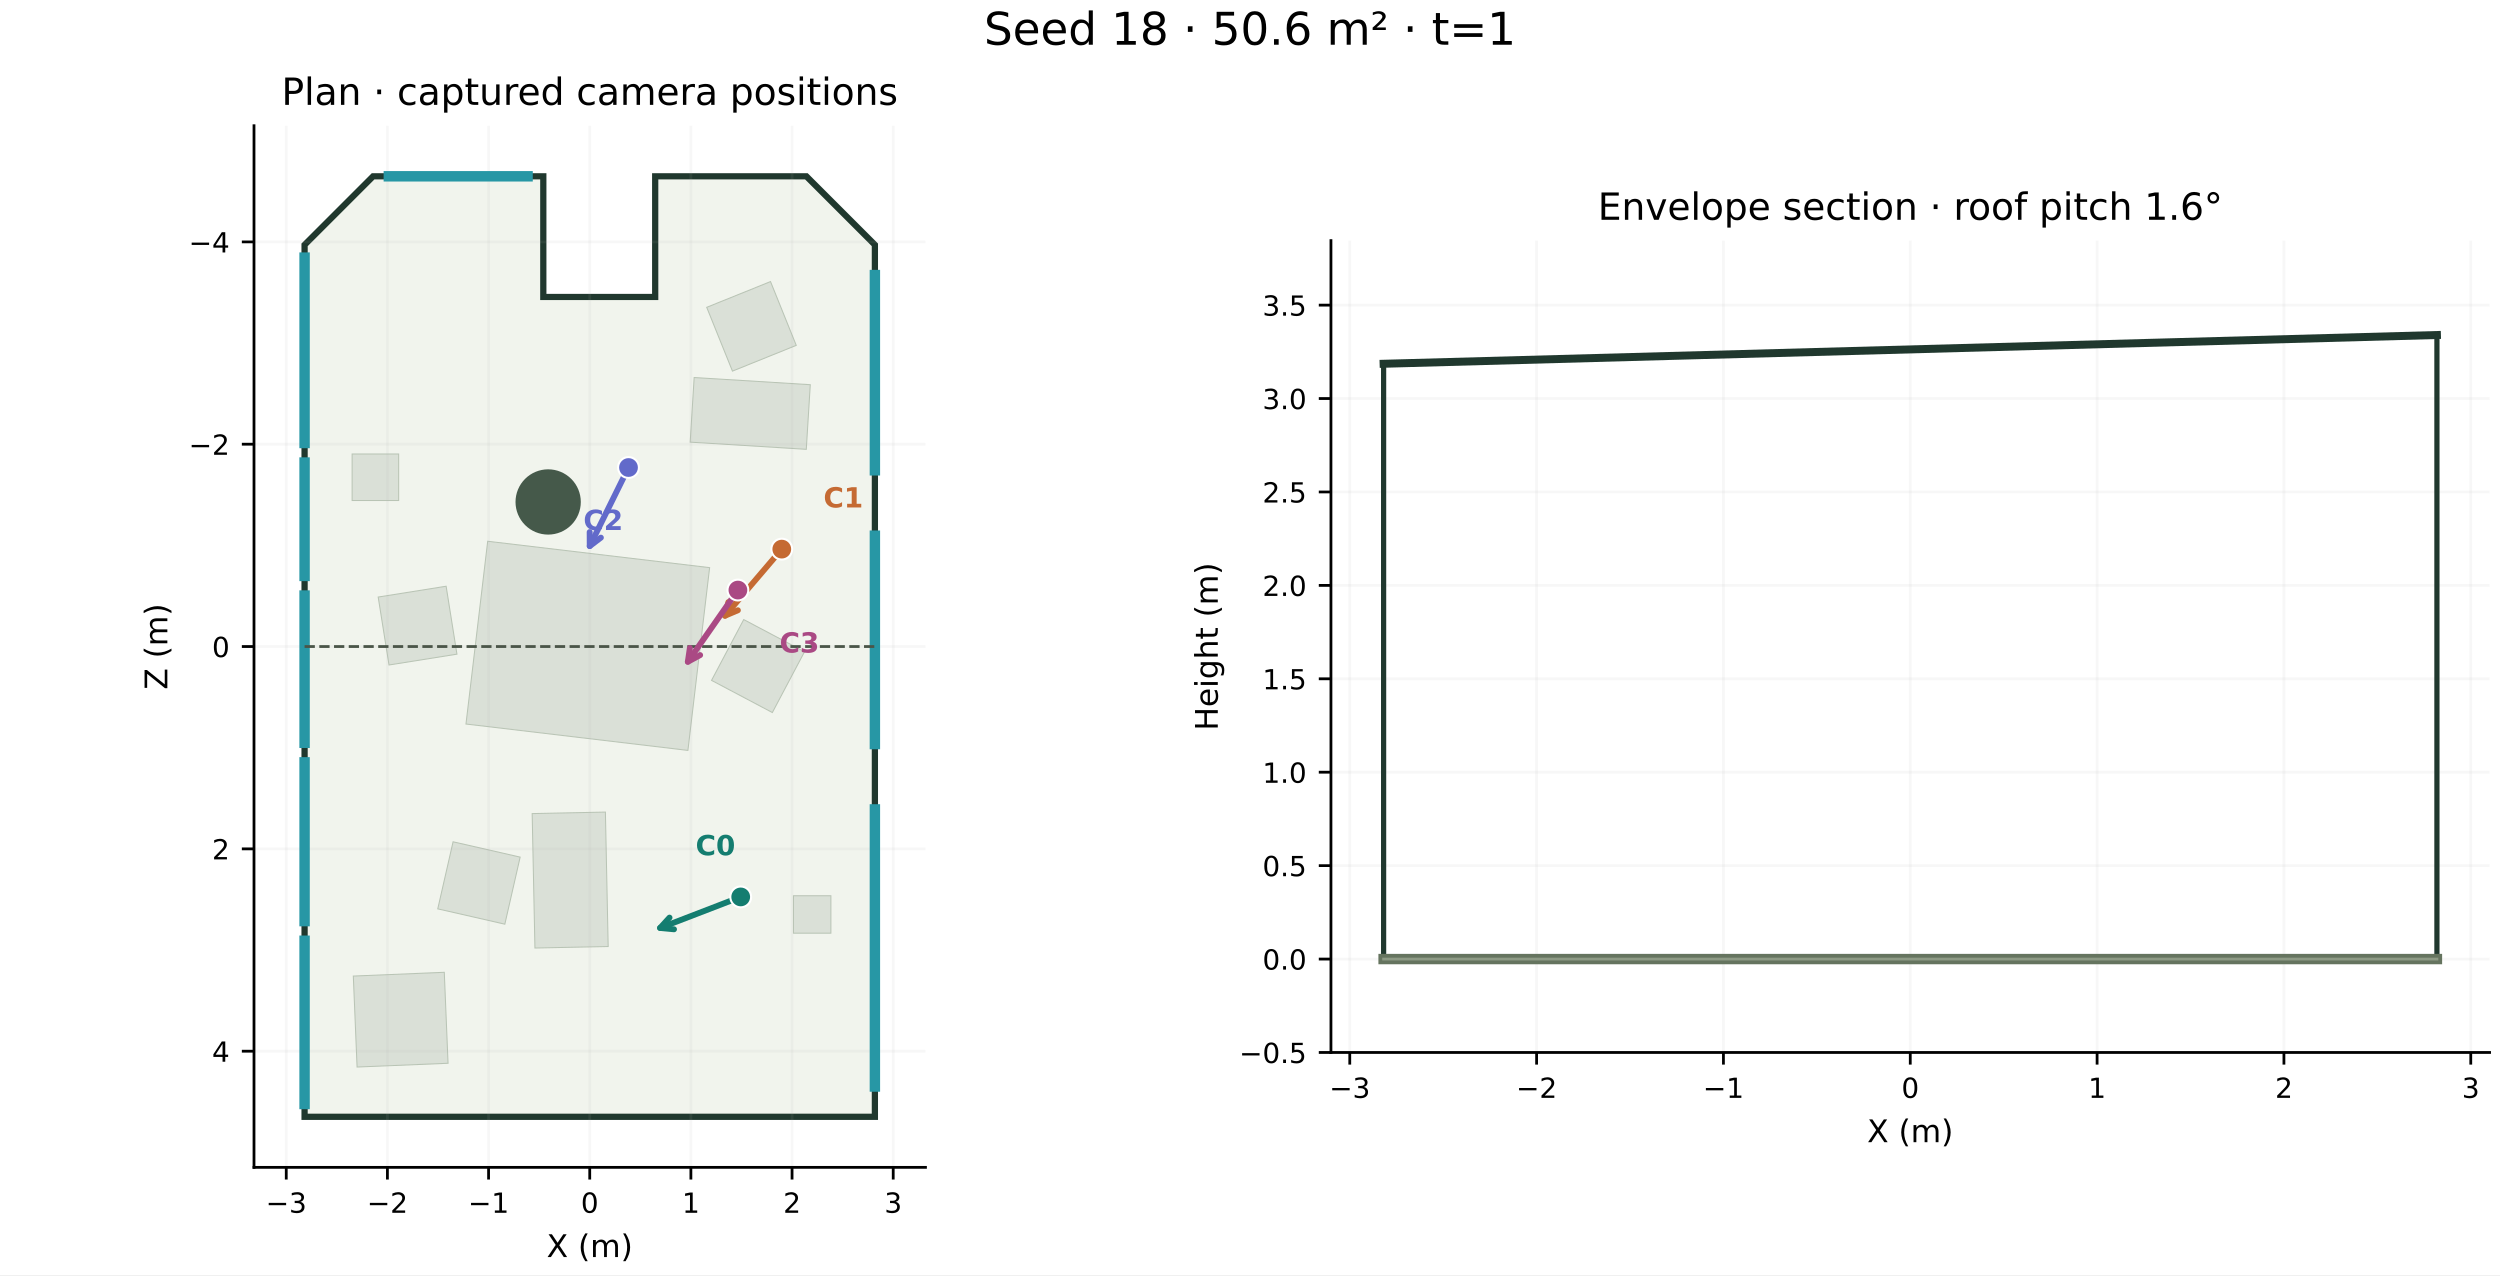
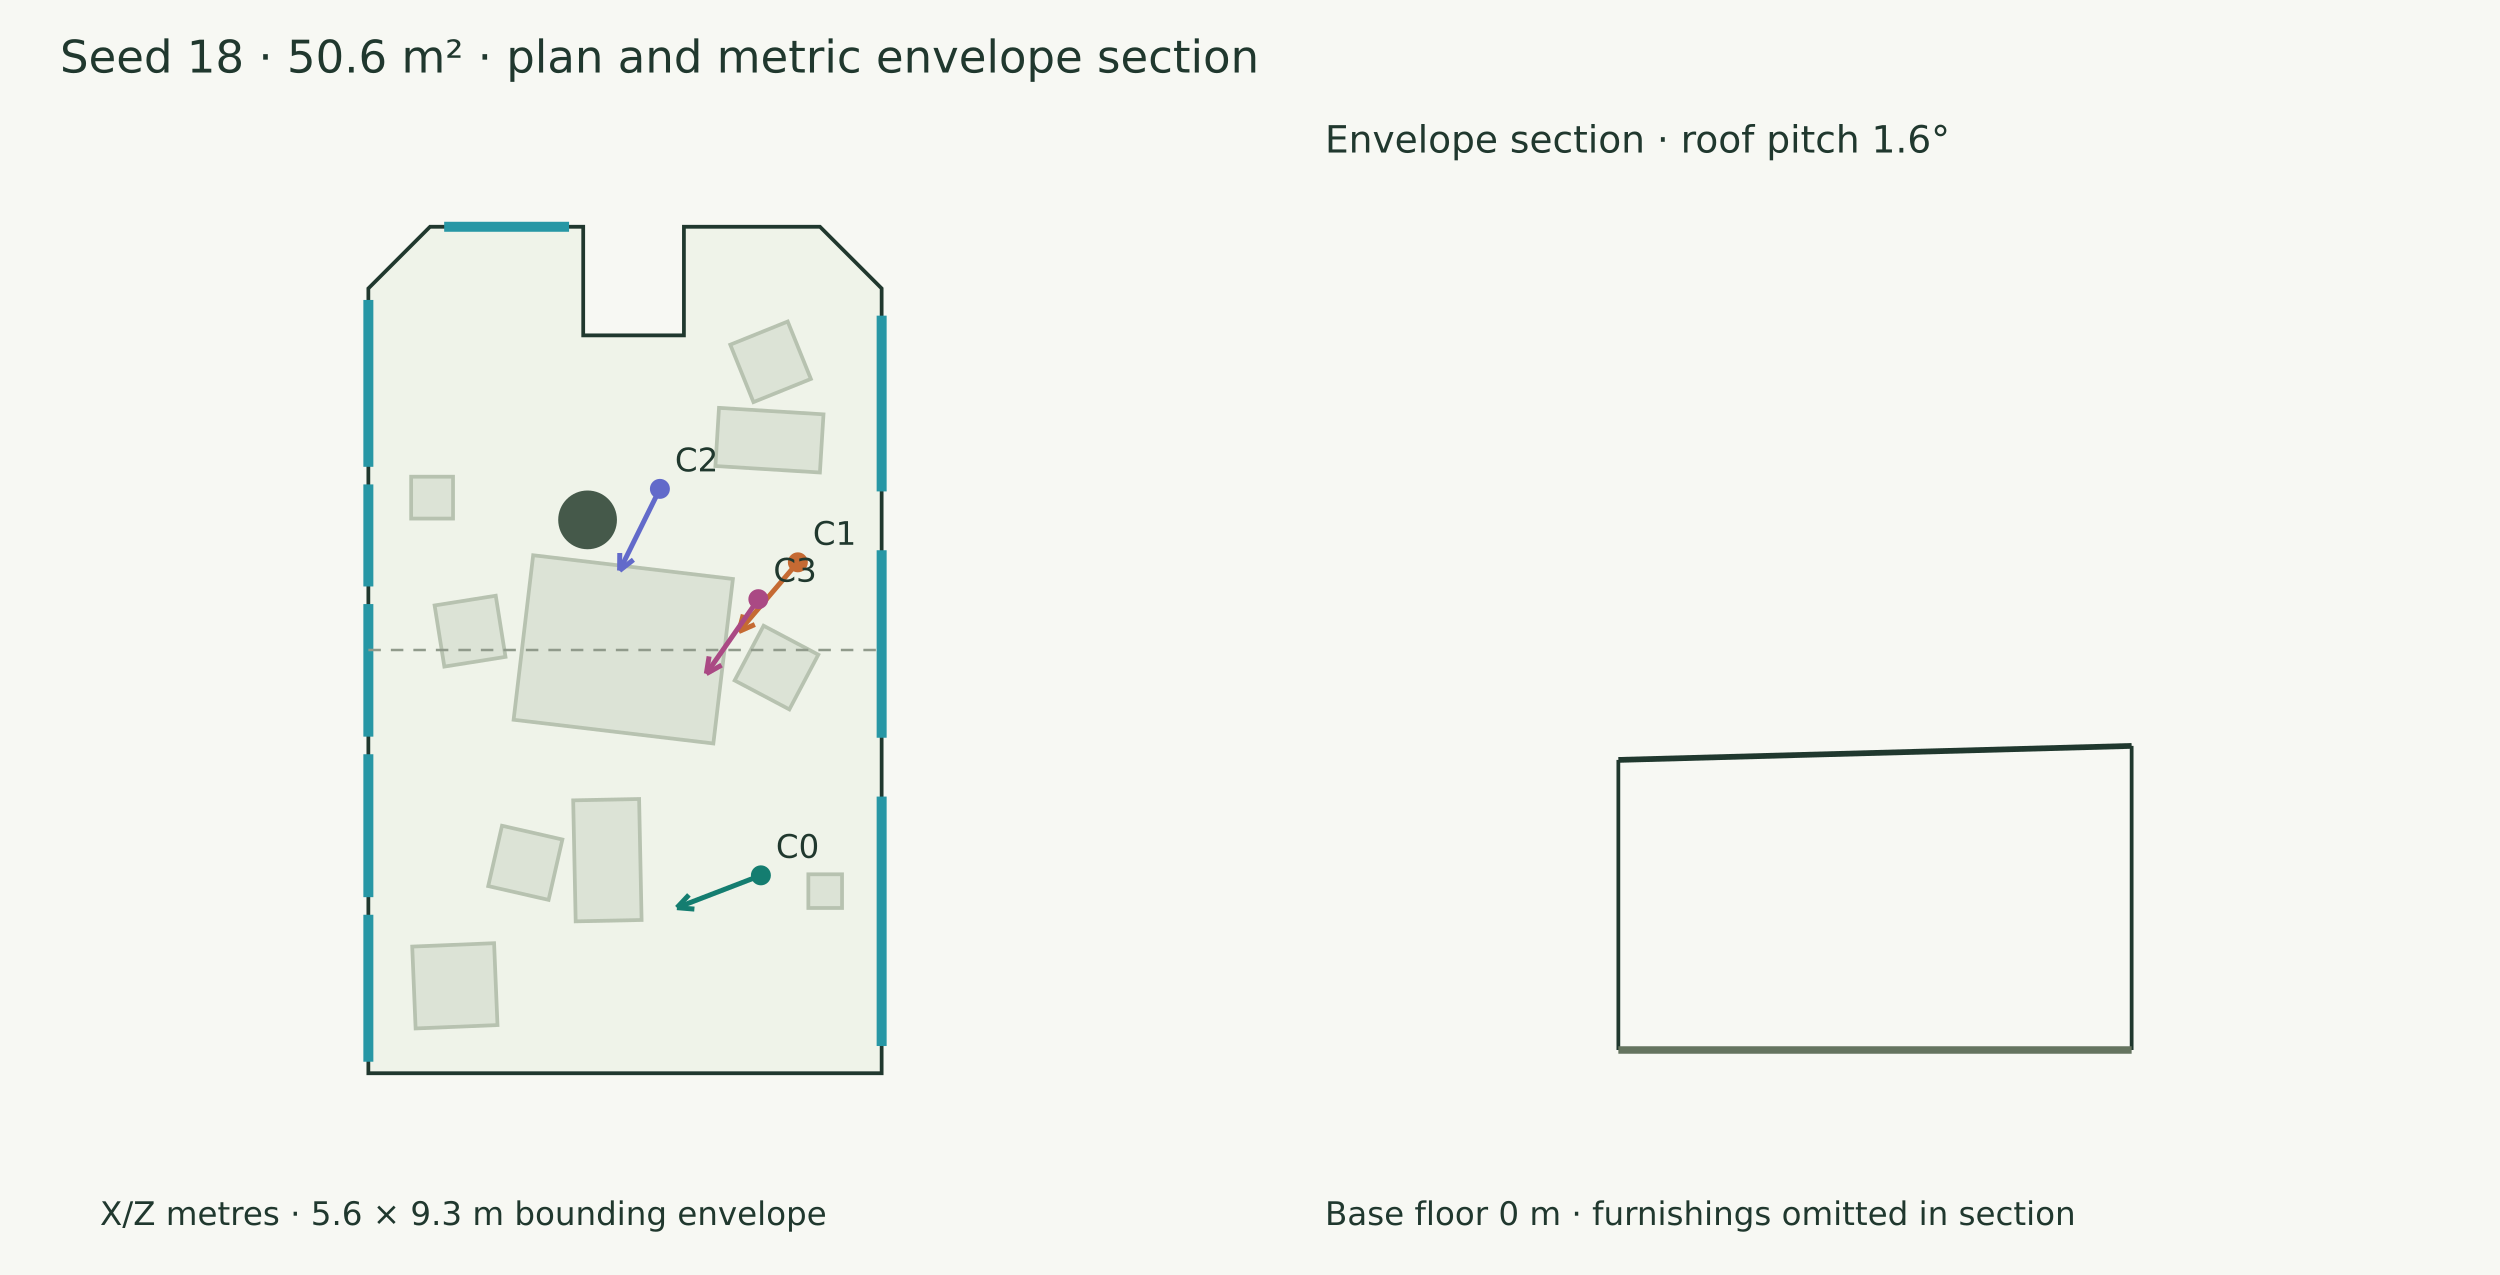
- <svg xmlns="http://www.w3.org/2000/svg" xmlns:xlink="http://www.w3.org/1999/xlink" width="720pt" height="367.2pt" viewBox="0 0 720 367.2" version="1.1">
-   <defs>
-     <style type="text/css">*{stroke-linejoin: round; stroke-linecap: butt}</style>
-   </defs>
-   <g id="figure_1">
-     <g id="patch_1">
-       <path d="M 0 367.2 L 720 367.2 L 720 0 L 0 0 z " style="fill: #ffffff" />
-     </g>
-     <g id="axes_1">
-       <g id="patch_2">
-         <path d="M 73.152 336.2 L 266.535 336.2 L 266.535 36.208 L 73.152 36.208 z " style="fill: #ffffff" />
-       </g>
-       <g id="patch_3">
-         <path d="M 107.454 50.775 L 156.472 50.775 L 156.472 85.526 L 188.695 85.526 L 188.695 50.775 L 232.233 50.775 L 251.968 70.51 L 251.968 321.633 L 87.719 321.633 L 87.719 70.51 z " clip-path="url(#pc48f8fae29)" style="fill: #f1f4ed; stroke: #20382e; stroke-width: 1.8; stroke-linejoin: miter" />
-       </g>
-       <g id="patch_4">
-         <path d="M 204.371 163.48 L 198.116 216.117 L 134.201 208.521 L 140.456 155.884 z " clip-path="url(#pc48f8fae29)" style="fill: #dae0d7; stroke: #b9c4b5; stroke-width: 0.3; stroke-linejoin: miter" />
-       </g>
-       <g id="patch_5">
-         <path d="M 204.924 195.949 L 214.191 178.438 L 231.701 187.705 L 222.434 205.215 z " clip-path="url(#pc48f8fae29)" style="fill: #dae0d7; stroke: #b9c4b5; stroke-width: 0.3; stroke-linejoin: miter" />
-       </g>
-       <g id="patch_6">
-         <path d="M 128.483 168.833 L 131.6 188.398 L 112.036 191.515 L 108.918 171.951 z " clip-path="url(#pc48f8fae29)" style="fill: #dae0d7; stroke: #b9c4b5; stroke-width: 0.3; stroke-linejoin: miter" />
-       </g>
-       <g id="patch_7">
-         <path d="M 174.356 233.881 L 175.153 272.598 L 154.061 273.032 L 153.264 234.315 z " clip-path="url(#pc48f8fae29)" style="fill: #dae0d7; stroke: #b9c4b5; stroke-width: 0.3; stroke-linejoin: miter" />
-       </g>
-       <g id="patch_8">
-         <path d="M 149.802 246.851 L 145.39 266.165 L 126.077 261.753 L 130.488 242.439 z " clip-path="url(#pc48f8fae29)" style="fill: #dae0d7; stroke: #b9c4b5; stroke-width: 0.3; stroke-linejoin: miter" />
-       </g>
-       <g id="patch_9">
-         <path d="M 232.209 129.406 L 198.769 127.337 L 199.92 108.727 L 233.361 110.796 z " clip-path="url(#pc48f8fae29)" style="fill: #dae0d7; stroke: #b9c4b5; stroke-width: 0.3; stroke-linejoin: miter" />
-       </g>
-       <g id="patch_10">
-         <path d="M 229.319 99.465 L 210.947 106.878 L 203.534 88.506 L 221.906 81.093 z " clip-path="url(#pc48f8fae29)" style="fill: #dae0d7; stroke: #b9c4b5; stroke-width: 0.3; stroke-linejoin: miter" />
-       </g>
-       <g id="patch_11">
-         <path d="M 102.84 307.306 L 101.755 281.108 L 127.953 280.022 L 129.038 306.22 z " clip-path="url(#pc48f8fae29)" style="fill: #dae0d7; stroke: #b9c4b5; stroke-width: 0.3; stroke-linejoin: miter" />
-       </g>
-       <g id="patch_12">
-         <path d="M 228.515 257.975 L 239.294 257.975 L 239.294 268.754 L 228.515 268.754 z " clip-path="url(#pc48f8fae29)" style="fill: #dae0d7; stroke: #b9c4b5; stroke-width: 0.3; stroke-linejoin: miter" />
-       </g>
-       <g id="patch_13">
-         <path d="M 101.412 130.749 L 114.814 130.749 L 114.814 144.15 L 101.412 144.15 z " clip-path="url(#pc48f8fae29)" style="fill: #dae0d7; stroke: #b9c4b5; stroke-width: 0.3; stroke-linejoin: miter" />
-       </g>
-       <g id="patch_14">
-         <path d="M 157.868 135.164 C 160.362 135.164 162.753 136.154 164.516 137.917 C 166.279 139.68 167.269 142.071 167.269 144.565 C 167.269 147.058 166.279 149.449 164.516 151.212 C 162.753 152.975 160.362 153.965 157.868 153.965 C 155.375 153.965 152.984 152.975 151.221 151.212 C 149.458 149.449 148.468 147.058 148.468 144.565 C 148.468 142.071 149.458 139.68 151.221 137.917 C 152.984 136.154 155.375 135.164 157.868 135.164 z " clip-path="url(#pc48f8fae29)" style="fill: #45594a" />
-       </g>
-       <g id="matplotlib.axis_1">
-         <g id="xtick_1">
-           <g id="line2d_1">
-             <path d="M 82.441 336.2 L 82.441 36.208 " clip-path="url(#pc48f8fae29)" style="fill: none; stroke: #b0b0b0; stroke-opacity: 0.1; stroke-width: 0.8; stroke-linecap: square" />
-           </g>
-           <g id="line2d_2">
-             <defs>
-               <path id="m6c8cc2be30" d="M 0 0 L 0 3.5 " style="stroke: #000000; stroke-width: 0.8" />
-             </defs>
-             <g>
-               <use xlink:href="#m6c8cc2be30" x="82.441" y="336.2" style="stroke: #000000; stroke-width: 0.8" />
-             </g>
-           </g>
-           <g id="text_1">
-             <text style="font-size: 8px; font-family: 'DejaVu Sans', 'Bitstream Vera Sans', 'Computer Modern Sans Serif', 'Lucida Grande', 'Verdana', 'Geneva', 'Lucid', 'Arial', 'Helvetica', 'Avant Garde', sans-serif; text-anchor: middle" x="82.441" y="349.278" transform="rotate(-0 82.44111 349.2779)">−3</text>
-           </g>
-         </g>
-         <g id="xtick_2">
-           <g id="line2d_3">
-             <path d="M 111.575 336.2 L 111.575 36.208 " clip-path="url(#pc48f8fae29)" style="fill: none; stroke: #b0b0b0; stroke-opacity: 0.1; stroke-width: 0.8; stroke-linecap: square" />
-           </g>
-           <g id="line2d_4">
-             <g>
-               <use xlink:href="#m6c8cc2be30" x="111.575" y="336.2" style="stroke: #000000; stroke-width: 0.8" />
-             </g>
-           </g>
-           <g id="text_2">
-             <text style="font-size: 8px; font-family: 'DejaVu Sans', 'Bitstream Vera Sans', 'Computer Modern Sans Serif', 'Lucida Grande', 'Verdana', 'Geneva', 'Lucid', 'Arial', 'Helvetica', 'Avant Garde', sans-serif; text-anchor: middle" x="111.575" y="349.278" transform="rotate(-0 111.5752 349.2779)">−2</text>
-           </g>
-         </g>
-         <g id="xtick_3">
-           <g id="line2d_5">
-             <path d="M 140.709 336.2 L 140.709 36.208 " clip-path="url(#pc48f8fae29)" style="fill: none; stroke: #b0b0b0; stroke-opacity: 0.1; stroke-width: 0.8; stroke-linecap: square" />
-           </g>
-           <g id="line2d_6">
-             <g>
-               <use xlink:href="#m6c8cc2be30" x="140.709" y="336.2" style="stroke: #000000; stroke-width: 0.8" />
-             </g>
-           </g>
-           <g id="text_3">
-             <text style="font-size: 8px; font-family: 'DejaVu Sans', 'Bitstream Vera Sans', 'Computer Modern Sans Serif', 'Lucida Grande', 'Verdana', 'Geneva', 'Lucid', 'Arial', 'Helvetica', 'Avant Garde', sans-serif; text-anchor: middle" x="140.709" y="349.278" transform="rotate(-0 140.7093 349.2779)">−1</text>
-           </g>
-         </g>
-         <g id="xtick_4">
-           <g id="line2d_7">
-             <path d="M 169.843 336.2 L 169.843 36.208 " clip-path="url(#pc48f8fae29)" style="fill: none; stroke: #b0b0b0; stroke-opacity: 0.1; stroke-width: 0.8; stroke-linecap: square" />
-           </g>
-           <g id="line2d_8">
-             <g>
-               <use xlink:href="#m6c8cc2be30" x="169.843" y="336.2" style="stroke: #000000; stroke-width: 0.8" />
-             </g>
-           </g>
-           <g id="text_4">
-             <text style="font-size: 8px; font-family: 'DejaVu Sans', 'Bitstream Vera Sans', 'Computer Modern Sans Serif', 'Lucida Grande', 'Verdana', 'Geneva', 'Lucid', 'Arial', 'Helvetica', 'Avant Garde', sans-serif; text-anchor: middle" x="169.843" y="349.278" transform="rotate(-0 169.8434 349.2779)">0</text>
-           </g>
-         </g>
-         <g id="xtick_5">
-           <g id="line2d_9">
-             <path d="M 198.977 336.2 L 198.977 36.208 " clip-path="url(#pc48f8fae29)" style="fill: none; stroke: #b0b0b0; stroke-opacity: 0.1; stroke-width: 0.8; stroke-linecap: square" />
-           </g>
-           <g id="line2d_10">
-             <g>
-               <use xlink:href="#m6c8cc2be30" x="198.977" y="336.2" style="stroke: #000000; stroke-width: 0.8" />
-             </g>
-           </g>
-           <g id="text_5">
-             <text style="font-size: 8px; font-family: 'DejaVu Sans', 'Bitstream Vera Sans', 'Computer Modern Sans Serif', 'Lucida Grande', 'Verdana', 'Geneva', 'Lucid', 'Arial', 'Helvetica', 'Avant Garde', sans-serif; text-anchor: middle" x="198.977" y="349.278" transform="rotate(-0 198.9775 349.2779)">1</text>
-           </g>
-         </g>
-         <g id="xtick_6">
-           <g id="line2d_11">
-             <path d="M 228.112 336.2 L 228.112 36.208 " clip-path="url(#pc48f8fae29)" style="fill: none; stroke: #b0b0b0; stroke-opacity: 0.1; stroke-width: 0.8; stroke-linecap: square" />
-           </g>
-           <g id="line2d_12">
-             <g>
-               <use xlink:href="#m6c8cc2be30" x="228.112" y="336.2" style="stroke: #000000; stroke-width: 0.8" />
-             </g>
-           </g>
-           <g id="text_6">
-             <text style="font-size: 8px; font-family: 'DejaVu Sans', 'Bitstream Vera Sans', 'Computer Modern Sans Serif', 'Lucida Grande', 'Verdana', 'Geneva', 'Lucid', 'Arial', 'Helvetica', 'Avant Garde', sans-serif; text-anchor: middle" x="228.112" y="349.278" transform="rotate(-0 228.1116 349.2779)">2</text>
-           </g>
-         </g>
-         <g id="xtick_7">
-           <g id="line2d_13">
-             <path d="M 257.246 336.2 L 257.246 36.208 " clip-path="url(#pc48f8fae29)" style="fill: none; stroke: #b0b0b0; stroke-opacity: 0.1; stroke-width: 0.8; stroke-linecap: square" />
-           </g>
-           <g id="line2d_14">
-             <g>
-               <use xlink:href="#m6c8cc2be30" x="257.246" y="336.2" style="stroke: #000000; stroke-width: 0.8" />
-             </g>
-           </g>
-           <g id="text_7">
-             <text style="font-size: 8px; font-family: 'DejaVu Sans', 'Bitstream Vera Sans', 'Computer Modern Sans Serif', 'Lucida Grande', 'Verdana', 'Geneva', 'Lucid', 'Arial', 'Helvetica', 'Avant Garde', sans-serif; text-anchor: middle" x="257.246" y="349.278" transform="rotate(-0 257.2456 349.2779)">3</text>
-           </g>
-         </g>
-         <g id="text_8">
-           <text style="font-size: 9px; font-family: 'DejaVu Sans', 'Bitstream Vera Sans', 'Computer Modern Sans Serif', 'Lucida Grande', 'Verdana', 'Geneva', 'Lucid', 'Arial', 'Helvetica', 'Avant Garde', sans-serif; text-anchor: middle" x="169.843" y="362.038" transform="rotate(-0 169.8434 362.0377)">X (m)</text>
-         </g>
-       </g>
-       <g id="matplotlib.axis_2">
-         <g id="ytick_1">
-           <g id="line2d_15">
-             <path d="M 73.152 69.668 L 266.535 69.668 " clip-path="url(#pc48f8fae29)" style="fill: none; stroke: #b0b0b0; stroke-opacity: 0.1; stroke-width: 0.8; stroke-linecap: square" />
-           </g>
-           <g id="line2d_16">
-             <defs>
-               <path id="m515711cf53" d="M 0 0 L -3.5 0 " style="stroke: #000000; stroke-width: 0.8" />
-             </defs>
-             <g>
-               <use xlink:href="#m515711cf53" x="73.152" y="69.668" style="stroke: #000000; stroke-width: 0.8" />
-             </g>
-           </g>
-           <g id="text_9">
-             <text style="font-size: 8px; font-family: 'DejaVu Sans', 'Bitstream Vera Sans', 'Computer Modern Sans Serif', 'Lucida Grande', 'Verdana', 'Geneva', 'Lucid', 'Arial', 'Helvetica', 'Avant Garde', sans-serif; text-anchor: end" x="66.152" y="72.707" transform="rotate(-0 66.15212 72.70661)">−4</text>
-           </g>
-         </g>
-         <g id="ytick_2">
-           <g id="line2d_17">
-             <path d="M 73.152 127.936 L 266.535 127.936 " clip-path="url(#pc48f8fae29)" style="fill: none; stroke: #b0b0b0; stroke-opacity: 0.1; stroke-width: 0.8; stroke-linecap: square" />
-           </g>
-           <g id="line2d_18">
-             <g>
-               <use xlink:href="#m515711cf53" x="73.152" y="127.936" style="stroke: #000000; stroke-width: 0.8" />
-             </g>
-           </g>
-           <g id="text_10">
-             <text style="font-size: 8px; font-family: 'DejaVu Sans', 'Bitstream Vera Sans', 'Computer Modern Sans Serif', 'Lucida Grande', 'Verdana', 'Geneva', 'Lucid', 'Arial', 'Helvetica', 'Avant Garde', sans-serif; text-anchor: end" x="66.152" y="130.975" transform="rotate(-0 66.15212 130.9748)">−2</text>
-           </g>
-         </g>
-         <g id="ytick_3">
-           <g id="line2d_19">
-             <path d="M 73.152 186.204 L 266.535 186.204 " clip-path="url(#pc48f8fae29)" style="fill: none; stroke: #b0b0b0; stroke-opacity: 0.1; stroke-width: 0.8; stroke-linecap: square" />
-           </g>
-           <g id="line2d_20">
-             <g>
-               <use xlink:href="#m515711cf53" x="73.152" y="186.204" style="stroke: #000000; stroke-width: 0.8" />
-             </g>
-           </g>
-           <g id="text_11">
-             <text style="font-size: 8px; font-family: 'DejaVu Sans', 'Bitstream Vera Sans', 'Computer Modern Sans Serif', 'Lucida Grande', 'Verdana', 'Geneva', 'Lucid', 'Arial', 'Helvetica', 'Avant Garde', sans-serif; text-anchor: end" x="66.152" y="189.243" transform="rotate(-0 66.15212 189.243)">0</text>
-           </g>
-         </g>
-         <g id="ytick_4">
-           <g id="line2d_21">
-             <path d="M 73.152 244.472 L 266.535 244.472 " clip-path="url(#pc48f8fae29)" style="fill: none; stroke: #b0b0b0; stroke-opacity: 0.1; stroke-width: 0.8; stroke-linecap: square" />
-           </g>
-           <g id="line2d_22">
-             <g>
-               <use xlink:href="#m515711cf53" x="73.152" y="244.472" style="stroke: #000000; stroke-width: 0.8" />
-             </g>
-           </g>
-           <g id="text_12">
-             <text style="font-size: 8px; font-family: 'DejaVu Sans', 'Bitstream Vera Sans', 'Computer Modern Sans Serif', 'Lucida Grande', 'Verdana', 'Geneva', 'Lucid', 'Arial', 'Helvetica', 'Avant Garde', sans-serif; text-anchor: end" x="66.152" y="247.511" transform="rotate(-0 66.15212 247.5111)">2</text>
-           </g>
-         </g>
-         <g id="ytick_5">
-           <g id="line2d_23">
-             <path d="M 73.152 302.74 L 266.535 302.74 " clip-path="url(#pc48f8fae29)" style="fill: none; stroke: #b0b0b0; stroke-opacity: 0.1; stroke-width: 0.8; stroke-linecap: square" />
-           </g>
-           <g id="line2d_24">
-             <g>
-               <use xlink:href="#m515711cf53" x="73.152" y="302.74" style="stroke: #000000; stroke-width: 0.8" />
-             </g>
-           </g>
-           <g id="text_13">
-             <text style="font-size: 8px; font-family: 'DejaVu Sans', 'Bitstream Vera Sans', 'Computer Modern Sans Serif', 'Lucida Grande', 'Verdana', 'Geneva', 'Lucid', 'Arial', 'Helvetica', 'Avant Garde', sans-serif; text-anchor: end" x="66.152" y="305.779" transform="rotate(-0 66.15212 305.7793)">4</text>
-           </g>
-         </g>
-         <g id="text_14">
-           <text style="font-size: 9px; font-family: 'DejaVu Sans', 'Bitstream Vera Sans', 'Computer Modern Sans Serif', 'Lucida Grande', 'Verdana', 'Geneva', 'Lucid', 'Arial', 'Helvetica', 'Avant Garde', sans-serif; text-anchor: middle" x="48.196" y="186.204" transform="rotate(-90 48.19626 186.2039)">Z (m)</text>
-         </g>
-       </g>
-       <g id="line2d_25">
-         <path d="M 111.983 50.775 L 151.943 50.775 " clip-path="url(#pc48f8fae29)" style="fill: none; stroke: #2797a5; stroke-width: 3; stroke-linecap: square" />
-       </g>
-       <g id="line2d_26">
-         <path d="M 251.968 79.216 L 251.968 135.457 " clip-path="url(#pc48f8fae29)" style="fill: none; stroke: #2797a5; stroke-width: 3; stroke-linecap: square" />
-       </g>
-       <g id="line2d_27">
-         <path d="M 251.968 154.281 L 251.968 214.282 " clip-path="url(#pc48f8fae29)" style="fill: none; stroke: #2797a5; stroke-width: 3; stroke-linecap: square" />
-       </g>
-       <g id="line2d_28">
-         <path d="M 251.968 233.106 L 251.968 312.927 " clip-path="url(#pc48f8fae29)" style="fill: none; stroke: #2797a5; stroke-width: 3; stroke-linecap: square" />
-       </g>
-       <g id="line2d_29">
-         <path d="M 87.719 317.951 L 87.719 270.925 " clip-path="url(#pc48f8fae29)" style="fill: none; stroke: #2797a5; stroke-width: 3; stroke-linecap: square" />
-       </g>
-       <g id="line2d_30">
-         <path d="M 87.719 265.293 L 87.719 219.562 " clip-path="url(#pc48f8fae29)" style="fill: none; stroke: #2797a5; stroke-width: 3; stroke-linecap: square" />
-       </g>
-       <g id="line2d_31">
-         <path d="M 87.719 213.93 L 87.719 171.507 " clip-path="url(#pc48f8fae29)" style="fill: none; stroke: #2797a5; stroke-width: 3; stroke-linecap: square" />
-       </g>
-       <g id="line2d_32">
-         <path d="M 87.719 165.875 L 87.719 133.218 " clip-path="url(#pc48f8fae29)" style="fill: none; stroke: #2797a5; stroke-width: 3; stroke-linecap: square" />
-       </g>
-       <g id="line2d_33">
-         <path d="M 87.719 127.586 L 87.719 74.191 " clip-path="url(#pc48f8fae29)" style="fill: none; stroke: #2797a5; stroke-width: 3; stroke-linecap: square" />
-       </g>
-       <g id="line2d_34">
-         <path d="M 87.719 186.204 L 251.968 186.204 " clip-path="url(#pc48f8fae29)" style="fill: none; stroke-dasharray: 2.96,1.28; stroke-dashoffset: 0; stroke: #4a5548; stroke-width: 0.8" />
-       </g>
-       <g id="patch_15">
-         <path d="M 73.152 336.2 L 73.152 36.208 " style="fill: none; stroke: #000000; stroke-width: 0.8; stroke-linejoin: miter; stroke-linecap: square" />
-       </g>
-       <g id="patch_16">
-         <path d="M 73.152 336.2 L 266.535 336.2 " style="fill: none; stroke: #000000; stroke-width: 0.8; stroke-linejoin: miter; stroke-linecap: square" />
-       </g>
-       <g id="patch_17">
-         <path d="M 211.46 259.03 Q 199.895 263.481 190.104 267.249 " style="fill: none; stroke: #147d70; stroke-width: 1.7; stroke-linecap: round" />
-         <path d="M 194.111 267.636 L 190.104 267.249 L 192.817 264.276 " style="fill: none; stroke: #147d70; stroke-width: 1.7; stroke-linecap: round" />
-       </g>
-       <g id="patch_18">
-         <path d="M 223.857 159.67 Q 215.712 169.222 208.8 177.328 " style="fill: none; stroke: #c56a33; stroke-width: 1.7; stroke-linecap: round" />
-         <path d="M 212.506 175.756 L 208.8 177.328 L 209.766 173.421 " style="fill: none; stroke: #c56a33; stroke-width: 1.7; stroke-linecap: round" />
-       </g>
-       <g id="patch_19">
-         <path d="M 180.124 136.44 Q 174.564 147.709 169.844 157.275 " style="fill: none; stroke: #626aca; stroke-width: 1.7; stroke-linecap: round" />
-         <path d="M 173.051 154.843 L 169.844 157.275 L 169.823 153.25 " style="fill: none; stroke: #626aca; stroke-width: 1.7; stroke-linecap: round" />
-       </g>
-       <g id="patch_20">
-         <path d="M 211.372 171.577 Q 204.192 181.862 198.1 190.587 " style="fill: none; stroke: #aa4984; stroke-width: 1.7; stroke-linecap: round" />
-         <path d="M 201.636 188.666 L 198.1 190.587 L 198.684 186.605 " style="fill: none; stroke: #aa4984; stroke-width: 1.7; stroke-linecap: round" />
-       </g>
-       <g id="text_15">
-         <text style="font-size: 10.8px; font-family: 'DejaVu Sans', 'Bitstream Vera Sans', 'Computer Modern Sans Serif', 'Lucida Grande', 'Verdana', 'Geneva', 'Lucid', 'Arial', 'Helvetica', 'Avant Garde', sans-serif; text-anchor: middle" x="169.843" y="30.208" transform="rotate(-0 169.8434 30.20805)">Plan · captured camera positions</text>
-       </g>
-       <g id="PathCollection_1">
-         <defs>
-           <path id="m12be180161" d="M 0 3 C 0.796 3 1.559 2.684 2.121 2.121 C 2.684 1.559 3 0.796 3 0 C 3 -0.796 2.684 -1.559 2.121 -2.121 C 1.559 -2.684 0.796 -3 0 -3 C -0.796 -3 -1.559 -2.684 -2.121 -2.121 C -2.684 -1.559 -3 -0.796 -3 0 C -3 0.796 -2.684 1.559 -2.121 2.121 C -1.559 2.684 -0.796 3 0 3 z " style="stroke: #ffffff; stroke-width: 0.6" />
-         </defs>
-         <g clip-path="url(#pc48f8fae29)">
-           <use xlink:href="#m12be180161" x="213.325" y="258.312" style="fill: #147d70; stroke: #ffffff; stroke-width: 0.6" />
-         </g>
-       </g>
-       <g id="PathCollection_2">
-         <defs>
-           <path id="mb97d6091a6" d="M 0 3 C 0.796 3 1.559 2.684 2.121 2.121 C 2.684 1.559 3 0.796 3 0 C 3 -0.796 2.684 -1.559 2.121 -2.121 C 1.559 -2.684 0.796 -3 0 -3 C -0.796 -3 -1.559 -2.684 -2.121 -2.121 C -2.684 -1.559 -3 -0.796 -3 0 C -3 0.796 -2.684 1.559 -2.121 2.121 C -1.559 2.684 -0.796 3 0 3 z " style="stroke: #ffffff; stroke-width: 0.6" />
-         </defs>
-         <g clip-path="url(#pc48f8fae29)">
-           <use xlink:href="#mb97d6091a6" x="225.155" y="158.148" style="fill: #c56a33; stroke: #ffffff; stroke-width: 0.6" />
-         </g>
-       </g>
-       <g id="PathCollection_3">
-         <defs>
-           <path id="me3719cbed9" d="M 0 3 C 0.796 3 1.559 2.684 2.121 2.121 C 2.684 1.559 3 0.796 3 0 C 3 -0.796 2.684 -1.559 2.121 -2.121 C 1.559 -2.684 0.796 -3 0 -3 C -0.796 -3 -1.559 -2.684 -2.121 -2.121 C -2.684 -1.559 -3 -0.796 -3 0 C -3 0.796 -2.684 1.559 -2.121 2.121 C -1.559 2.684 -0.796 3 0 3 z " style="stroke: #ffffff; stroke-width: 0.6" />
-         </defs>
-         <g clip-path="url(#pc48f8fae29)">
-           <use xlink:href="#me3719cbed9" x="181.01" y="134.644" style="fill: #626aca; stroke: #ffffff; stroke-width: 0.6" />
-         </g>
-       </g>
-       <g id="PathCollection_4">
-         <defs>
-           <path id="m2fef6eee10" d="M 0 3 C 0.796 3 1.559 2.684 2.121 2.121 C 2.684 1.559 3 0.796 3 0 C 3 -0.796 2.684 -1.559 2.121 -2.121 C 1.559 -2.684 0.796 -3 0 -3 C -0.796 -3 -1.559 -2.684 -2.121 -2.121 C -2.684 -1.559 -3 -0.796 -3 0 C -3 0.796 -2.684 1.559 -2.121 2.121 C -1.559 2.684 -0.796 3 0 3 z " style="stroke: #ffffff; stroke-width: 0.6" />
-         </defs>
-         <g clip-path="url(#pc48f8fae29)">
-           <use xlink:href="#m2fef6eee10" x="212.516" y="169.939" style="fill: #aa4984; stroke: #ffffff; stroke-width: 0.6" />
-         </g>
-       </g>
-       <g id="text_16">
-         <text style="font-weight: 700; font-size: 8px; font-family: 'DejaVu Sans', 'Bitstream Vera Sans', 'Computer Modern Sans Serif', 'Lucida Grande', 'Verdana', 'Geneva', 'Lucid', 'Arial', 'Helvetica', 'Avant Garde', sans-serif; text-anchor: start; fill: #147d70" x="200.325" y="246.312" transform="rotate(-0 200.3251 246.312)">C0</text>
-       </g>
-       <g id="text_17">
-         <text style="font-weight: 700; font-size: 8px; font-family: 'DejaVu Sans', 'Bitstream Vera Sans', 'Computer Modern Sans Serif', 'Lucida Grande', 'Verdana', 'Geneva', 'Lucid', 'Arial', 'Helvetica', 'Avant Garde', sans-serif; text-anchor: start; fill: #c56a33" x="237.155" y="146.148" transform="rotate(-0 237.1546 146.1479)">C1</text>
-       </g>
-       <g id="text_18">
-         <text style="font-weight: 700; font-size: 8px; font-family: 'DejaVu Sans', 'Bitstream Vera Sans', 'Computer Modern Sans Serif', 'Lucida Grande', 'Verdana', 'Geneva', 'Lucid', 'Arial', 'Helvetica', 'Avant Garde', sans-serif; text-anchor: start; fill: #626aca" x="168.01" y="152.644" transform="rotate(-0 168.0103 152.6444)">C2</text>
-       </g>
-       <g id="text_19">
-         <text style="font-weight: 700; font-size: 8px; font-family: 'DejaVu Sans', 'Bitstream Vera Sans', 'Computer Modern Sans Serif', 'Lucida Grande', 'Verdana', 'Geneva', 'Lucid', 'Arial', 'Helvetica', 'Avant Garde', sans-serif; text-anchor: start; fill: #aa4984" x="224.516" y="187.939" transform="rotate(-0 224.516 187.9385)">C3</text>
-       </g>
-     </g>
-     <g id="axes_2">
-       <g id="patch_21">
-         <path d="M 383.313 303.112 L 717 303.112 L 717 69.296 L 383.313 69.296 z " style="fill: #ffffff" />
-       </g>
-       <g id="matplotlib.axis_3">
-         <g id="xtick_8">
-           <g id="line2d_35">
-             <path d="M 388.733 303.112 L 388.733 69.296 " clip-path="url(#p231b5996ab)" style="fill: none; stroke: #b0b0b0; stroke-opacity: 0.1; stroke-width: 0.8; stroke-linecap: square" />
-           </g>
-           <g id="line2d_36">
-             <g>
-               <use xlink:href="#m6c8cc2be30" x="388.733" y="303.112" style="stroke: #000000; stroke-width: 0.8" />
-             </g>
-           </g>
-           <g id="text_20">
-             <text style="font-size: 8px; font-family: 'DejaVu Sans', 'Bitstream Vera Sans', 'Computer Modern Sans Serif', 'Lucida Grande', 'Verdana', 'Geneva', 'Lucid', 'Arial', 'Helvetica', 'Avant Garde', sans-serif; text-anchor: middle" x="388.733" y="316.19" transform="rotate(-0 388.733 316.1896)">−3</text>
-           </g>
-         </g>
-         <g id="xtick_9">
-           <g id="line2d_37">
-             <path d="M 442.541 303.112 L 442.541 69.296 " clip-path="url(#p231b5996ab)" style="fill: none; stroke: #b0b0b0; stroke-opacity: 0.1; stroke-width: 0.8; stroke-linecap: square" />
-           </g>
-           <g id="line2d_38">
-             <g>
-               <use xlink:href="#m6c8cc2be30" x="442.541" y="303.112" style="stroke: #000000; stroke-width: 0.8" />
-             </g>
-           </g>
-           <g id="text_21">
-             <text style="font-size: 8px; font-family: 'DejaVu Sans', 'Bitstream Vera Sans', 'Computer Modern Sans Serif', 'Lucida Grande', 'Verdana', 'Geneva', 'Lucid', 'Arial', 'Helvetica', 'Avant Garde', sans-serif; text-anchor: middle" x="442.541" y="316.19" transform="rotate(-0 442.5409 316.1896)">−2</text>
-           </g>
-         </g>
-         <g id="xtick_10">
-           <g id="line2d_39">
-             <path d="M 496.349 303.112 L 496.349 69.296 " clip-path="url(#p231b5996ab)" style="fill: none; stroke: #b0b0b0; stroke-opacity: 0.1; stroke-width: 0.8; stroke-linecap: square" />
-           </g>
-           <g id="line2d_40">
-             <g>
-               <use xlink:href="#m6c8cc2be30" x="496.349" y="303.112" style="stroke: #000000; stroke-width: 0.8" />
-             </g>
-           </g>
-           <g id="text_22">
-             <text style="font-size: 8px; font-family: 'DejaVu Sans', 'Bitstream Vera Sans', 'Computer Modern Sans Serif', 'Lucida Grande', 'Verdana', 'Geneva', 'Lucid', 'Arial', 'Helvetica', 'Avant Garde', sans-serif; text-anchor: middle" x="496.349" y="316.19" transform="rotate(-0 496.3487 316.1896)">−1</text>
-           </g>
-         </g>
-         <g id="xtick_11">
-           <g id="line2d_41">
-             <path d="M 550.157 303.112 L 550.157 69.296 " clip-path="url(#p231b5996ab)" style="fill: none; stroke: #b0b0b0; stroke-opacity: 0.1; stroke-width: 0.8; stroke-linecap: square" />
-           </g>
-           <g id="line2d_42">
-             <g>
-               <use xlink:href="#m6c8cc2be30" x="550.157" y="303.112" style="stroke: #000000; stroke-width: 0.8" />
-             </g>
-           </g>
-           <g id="text_23">
-             <text style="font-size: 8px; font-family: 'DejaVu Sans', 'Bitstream Vera Sans', 'Computer Modern Sans Serif', 'Lucida Grande', 'Verdana', 'Geneva', 'Lucid', 'Arial', 'Helvetica', 'Avant Garde', sans-serif; text-anchor: middle" x="550.157" y="316.19" transform="rotate(-0 550.1566 316.1896)">0</text>
-           </g>
-         </g>
-         <g id="xtick_12">
-           <g id="line2d_43">
-             <path d="M 603.964 303.112 L 603.964 69.296 " clip-path="url(#p231b5996ab)" style="fill: none; stroke: #b0b0b0; stroke-opacity: 0.1; stroke-width: 0.8; stroke-linecap: square" />
-           </g>
-           <g id="line2d_44">
-             <g>
-               <use xlink:href="#m6c8cc2be30" x="603.964" y="303.112" style="stroke: #000000; stroke-width: 0.8" />
-             </g>
-           </g>
-           <g id="text_24">
-             <text style="font-size: 8px; font-family: 'DejaVu Sans', 'Bitstream Vera Sans', 'Computer Modern Sans Serif', 'Lucida Grande', 'Verdana', 'Geneva', 'Lucid', 'Arial', 'Helvetica', 'Avant Garde', sans-serif; text-anchor: middle" x="603.964" y="316.19" transform="rotate(-0 603.9645 316.1896)">1</text>
-           </g>
-         </g>
-         <g id="xtick_13">
-           <g id="line2d_45">
-             <path d="M 657.772 303.112 L 657.772 69.296 " clip-path="url(#p231b5996ab)" style="fill: none; stroke: #b0b0b0; stroke-opacity: 0.1; stroke-width: 0.8; stroke-linecap: square" />
-           </g>
-           <g id="line2d_46">
-             <g>
-               <use xlink:href="#m6c8cc2be30" x="657.772" y="303.112" style="stroke: #000000; stroke-width: 0.8" />
-             </g>
-           </g>
-           <g id="text_25">
-             <text style="font-size: 8px; font-family: 'DejaVu Sans', 'Bitstream Vera Sans', 'Computer Modern Sans Serif', 'Lucida Grande', 'Verdana', 'Geneva', 'Lucid', 'Arial', 'Helvetica', 'Avant Garde', sans-serif; text-anchor: middle" x="657.772" y="316.19" transform="rotate(-0 657.7724 316.1896)">2</text>
-           </g>
-         </g>
-         <g id="xtick_14">
-           <g id="line2d_47">
-             <path d="M 711.58 303.112 L 711.58 69.296 " clip-path="url(#p231b5996ab)" style="fill: none; stroke: #b0b0b0; stroke-opacity: 0.1; stroke-width: 0.8; stroke-linecap: square" />
-           </g>
-           <g id="line2d_48">
-             <g>
-               <use xlink:href="#m6c8cc2be30" x="711.58" y="303.112" style="stroke: #000000; stroke-width: 0.8" />
-             </g>
-           </g>
-           <g id="text_26">
-             <text style="font-size: 8px; font-family: 'DejaVu Sans', 'Bitstream Vera Sans', 'Computer Modern Sans Serif', 'Lucida Grande', 'Verdana', 'Geneva', 'Lucid', 'Arial', 'Helvetica', 'Avant Garde', sans-serif; text-anchor: middle" x="711.58" y="316.19" transform="rotate(-0 711.5803 316.1896)">3</text>
-           </g>
-         </g>
-         <g id="text_27">
-           <text style="font-size: 9px; font-family: 'DejaVu Sans', 'Bitstream Vera Sans', 'Computer Modern Sans Serif', 'Lucida Grande', 'Verdana', 'Geneva', 'Lucid', 'Arial', 'Helvetica', 'Avant Garde', sans-serif; text-anchor: middle" x="550.157" y="328.949" transform="rotate(-0 550.1566 328.9494)">X (m)</text>
-         </g>
-       </g>
-       <g id="matplotlib.axis_4">
-         <g id="ytick_6">
-           <g id="line2d_49">
-             <path d="M 383.313 303.112 L 717 303.112 " clip-path="url(#p231b5996ab)" style="fill: none; stroke: #b0b0b0; stroke-opacity: 0.1; stroke-width: 0.8; stroke-linecap: square" />
-           </g>
-           <g id="line2d_50">
-             <g>
-               <use xlink:href="#m515711cf53" x="383.313" y="303.112" style="stroke: #000000; stroke-width: 0.8" />
-             </g>
-           </g>
-           <g id="text_28">
-             <text style="font-size: 8px; font-family: 'DejaVu Sans', 'Bitstream Vera Sans', 'Computer Modern Sans Serif', 'Lucida Grande', 'Verdana', 'Geneva', 'Lucid', 'Arial', 'Helvetica', 'Avant Garde', sans-serif; text-anchor: end" x="376.313" y="306.151" transform="rotate(-0 376.3135 306.1506)">−0.5</text>
-           </g>
-         </g>
-         <g id="ytick_7">
-           <g id="line2d_51">
-             <path d="M 383.313 276.208 L 717 276.208 " clip-path="url(#p231b5996ab)" style="fill: none; stroke: #b0b0b0; stroke-opacity: 0.1; stroke-width: 0.8; stroke-linecap: square" />
-           </g>
-           <g id="line2d_52">
-             <g>
-               <use xlink:href="#m515711cf53" x="383.313" y="276.208" style="stroke: #000000; stroke-width: 0.8" />
-             </g>
-           </g>
-           <g id="text_29">
-             <text style="font-size: 8px; font-family: 'DejaVu Sans', 'Bitstream Vera Sans', 'Computer Modern Sans Serif', 'Lucida Grande', 'Verdana', 'Geneva', 'Lucid', 'Arial', 'Helvetica', 'Avant Garde', sans-serif; text-anchor: end" x="376.313" y="279.247" transform="rotate(-0 376.3135 279.2466)">0.0</text>
-           </g>
-         </g>
-         <g id="ytick_8">
-           <g id="line2d_53">
-             <path d="M 383.313 249.304 L 717 249.304 " clip-path="url(#p231b5996ab)" style="fill: none; stroke: #b0b0b0; stroke-opacity: 0.1; stroke-width: 0.8; stroke-linecap: square" />
-           </g>
-           <g id="line2d_54">
-             <g>
-               <use xlink:href="#m515711cf53" x="383.313" y="249.304" style="stroke: #000000; stroke-width: 0.8" />
-             </g>
-           </g>
-           <g id="text_30">
-             <text style="font-size: 8px; font-family: 'DejaVu Sans', 'Bitstream Vera Sans', 'Computer Modern Sans Serif', 'Lucida Grande', 'Verdana', 'Geneva', 'Lucid', 'Arial', 'Helvetica', 'Avant Garde', sans-serif; text-anchor: end" x="376.313" y="252.343" transform="rotate(-0 376.3135 252.3427)">0.5</text>
-           </g>
-         </g>
-         <g id="ytick_9">
-           <g id="line2d_55">
-             <path d="M 383.313 222.4 L 717 222.4 " clip-path="url(#p231b5996ab)" style="fill: none; stroke: #b0b0b0; stroke-opacity: 0.1; stroke-width: 0.8; stroke-linecap: square" />
-           </g>
-           <g id="line2d_56">
-             <g>
-               <use xlink:href="#m515711cf53" x="383.313" y="222.4" style="stroke: #000000; stroke-width: 0.8" />
-             </g>
-           </g>
-           <g id="text_31">
-             <text style="font-size: 8px; font-family: 'DejaVu Sans', 'Bitstream Vera Sans', 'Computer Modern Sans Serif', 'Lucida Grande', 'Verdana', 'Geneva', 'Lucid', 'Arial', 'Helvetica', 'Avant Garde', sans-serif; text-anchor: end" x="376.313" y="225.439" transform="rotate(-0 376.3135 225.4388)">1.0</text>
-           </g>
-         </g>
-         <g id="ytick_10">
-           <g id="line2d_57">
-             <path d="M 383.313 195.496 L 717 195.496 " clip-path="url(#p231b5996ab)" style="fill: none; stroke: #b0b0b0; stroke-opacity: 0.1; stroke-width: 0.8; stroke-linecap: square" />
-           </g>
-           <g id="line2d_58">
-             <g>
-               <use xlink:href="#m515711cf53" x="383.313" y="195.496" style="stroke: #000000; stroke-width: 0.8" />
-             </g>
-           </g>
-           <g id="text_32">
-             <text style="font-size: 8px; font-family: 'DejaVu Sans', 'Bitstream Vera Sans', 'Computer Modern Sans Serif', 'Lucida Grande', 'Verdana', 'Geneva', 'Lucid', 'Arial', 'Helvetica', 'Avant Garde', sans-serif; text-anchor: end" x="376.313" y="198.535" transform="rotate(-0 376.3135 198.5348)">1.5</text>
-           </g>
-         </g>
-         <g id="ytick_11">
-           <g id="line2d_59">
-             <path d="M 383.313 168.592 L 717 168.592 " clip-path="url(#p231b5996ab)" style="fill: none; stroke: #b0b0b0; stroke-opacity: 0.1; stroke-width: 0.8; stroke-linecap: square" />
-           </g>
-           <g id="line2d_60">
-             <g>
-               <use xlink:href="#m515711cf53" x="383.313" y="168.592" style="stroke: #000000; stroke-width: 0.8" />
-             </g>
-           </g>
-           <g id="text_33">
-             <text style="font-size: 8px; font-family: 'DejaVu Sans', 'Bitstream Vera Sans', 'Computer Modern Sans Serif', 'Lucida Grande', 'Verdana', 'Geneva', 'Lucid', 'Arial', 'Helvetica', 'Avant Garde', sans-serif; text-anchor: end" x="376.313" y="171.631" transform="rotate(-0 376.3135 171.6309)">2.0</text>
-           </g>
-         </g>
-         <g id="ytick_12">
-           <g id="line2d_61">
-             <path d="M 383.313 141.688 L 717 141.688 " clip-path="url(#p231b5996ab)" style="fill: none; stroke: #b0b0b0; stroke-opacity: 0.1; stroke-width: 0.8; stroke-linecap: square" />
-           </g>
-           <g id="line2d_62">
-             <g>
-               <use xlink:href="#m515711cf53" x="383.313" y="141.688" style="stroke: #000000; stroke-width: 0.8" />
-             </g>
-           </g>
-           <g id="text_34">
-             <text style="font-size: 8px; font-family: 'DejaVu Sans', 'Bitstream Vera Sans', 'Computer Modern Sans Serif', 'Lucida Grande', 'Verdana', 'Geneva', 'Lucid', 'Arial', 'Helvetica', 'Avant Garde', sans-serif; text-anchor: end" x="376.313" y="144.727" transform="rotate(-0 376.3135 144.7269)">2.5</text>
-           </g>
-         </g>
-         <g id="ytick_13">
-           <g id="line2d_63">
-             <path d="M 383.313 114.784 L 717 114.784 " clip-path="url(#p231b5996ab)" style="fill: none; stroke: #b0b0b0; stroke-opacity: 0.1; stroke-width: 0.8; stroke-linecap: square" />
-           </g>
-           <g id="line2d_64">
-             <g>
-               <use xlink:href="#m515711cf53" x="383.313" y="114.784" style="stroke: #000000; stroke-width: 0.8" />
-             </g>
-           </g>
-           <g id="text_35">
-             <text style="font-size: 8px; font-family: 'DejaVu Sans', 'Bitstream Vera Sans', 'Computer Modern Sans Serif', 'Lucida Grande', 'Verdana', 'Geneva', 'Lucid', 'Arial', 'Helvetica', 'Avant Garde', sans-serif; text-anchor: end" x="376.313" y="117.823" transform="rotate(-0 376.3135 117.823)">3.0</text>
-           </g>
-         </g>
-         <g id="ytick_14">
-           <g id="line2d_65">
-             <path d="M 383.313 87.88 L 717 87.88 " clip-path="url(#p231b5996ab)" style="fill: none; stroke: #b0b0b0; stroke-opacity: 0.1; stroke-width: 0.8; stroke-linecap: square" />
-           </g>
-           <g id="line2d_66">
-             <g>
-               <use xlink:href="#m515711cf53" x="383.313" y="87.88" style="stroke: #000000; stroke-width: 0.8" />
-             </g>
-           </g>
-           <g id="text_36">
-             <text style="font-size: 8px; font-family: 'DejaVu Sans', 'Bitstream Vera Sans', 'Computer Modern Sans Serif', 'Lucida Grande', 'Verdana', 'Geneva', 'Lucid', 'Arial', 'Helvetica', 'Avant Garde', sans-serif; text-anchor: end" x="376.313" y="90.919" transform="rotate(-0 376.3135 90.91906)">3.5</text>
-           </g>
-         </g>
-         <g id="text_37">
-           <text style="font-size: 9px; font-family: 'DejaVu Sans', 'Bitstream Vera Sans', 'Computer Modern Sans Serif', 'Lucida Grande', 'Verdana', 'Geneva', 'Lucid', 'Arial', 'Helvetica', 'Avant Garde', sans-serif; text-anchor: middle" x="350.725" y="186.204" transform="rotate(-90 350.7251 186.2039)">Height (m)</text>
-         </g>
-       </g>
-       <g id="line2d_67">
-         <path d="M 398.481 104.766 L 701.832 96.482 " clip-path="url(#p231b5996ab)" style="fill: none; stroke: #20382e; stroke-width: 2.3; stroke-linecap: square" />
-       </g>
-       <g id="line2d_68">
-         <path d="M 398.481 276.208 L 398.481 104.766 " clip-path="url(#p231b5996ab)" style="fill: none; stroke: #20382e; stroke-width: 1.5; stroke-linecap: square" />
-       </g>
-       <g id="line2d_69">
-         <path d="M 701.832 276.208 L 701.832 96.482 " clip-path="url(#p231b5996ab)" style="fill: none; stroke: #20382e; stroke-width: 1.5; stroke-linecap: square" />
-       </g>
-       <g id="line2d_70">
-         <path d="M 398.481 276.208 L 701.832 276.208 " clip-path="url(#p231b5996ab)" style="fill: none; stroke: #65745f; stroke-width: 3; stroke-linecap: square" />
-       </g>
-       <g id="line2d_71">
-         <path d="M 398.481 276.208 L 398.481 276.208 L 701.832 276.208 L 701.832 276.208 " clip-path="url(#p231b5996ab)" style="fill: none; stroke: #8d9a85; stroke-width: 0.8; stroke-linecap: square" />
-       </g>
-       <g id="patch_22">
-         <path d="M 383.313 303.112 L 383.313 69.296 " style="fill: none; stroke: #000000; stroke-width: 0.8; stroke-linejoin: miter; stroke-linecap: square" />
-       </g>
-       <g id="patch_23">
-         <path d="M 383.313 303.112 L 717 303.112 " style="fill: none; stroke: #000000; stroke-width: 0.8; stroke-linejoin: miter; stroke-linecap: square" />
-       </g>
-       <g id="text_38">
-         <text style="font-size: 10.8px; font-family: 'DejaVu Sans', 'Bitstream Vera Sans', 'Computer Modern Sans Serif', 'Lucida Grande', 'Verdana', 'Geneva', 'Lucid', 'Arial', 'Helvetica', 'Avant Garde', sans-serif; text-anchor: middle" x="550.157" y="63.296" transform="rotate(-0 550.1566 63.29629)">Envelope section · roof pitch 1.6°</text>
-       </g>
-     </g>
-     <g id="text_39">
-       <text style="font-size: 13px; font-family: 'DejaVu Sans', 'Bitstream Vera Sans', 'Computer Modern Sans Serif', 'Lucida Grande', 'Verdana', 'Geneva', 'Lucid', 'Arial', 'Helvetica', 'Avant Garde', sans-serif; text-anchor: middle" x="360" y="12.878" transform="rotate(-0 360 12.87821)">Seed 18 · 50.6 m² · t=1</text>
-     </g>
+ <svg xmlns="http://www.w3.org/2000/svg" width="1000" height="510" viewBox="0 0 1000 510">
+   <rect width="100%" height="100%" fill="#f7f8f3" />
+   <g font-family="DejaVu Sans" fill="#20382e">
+     <text x="24.000" y="29.000" font-size="18">Seed 18 · 50.6 m² · plan and metric envelope section</text>
+     <polygon points="172.011,90.709 233.285,90.709 233.285,134.149 273.565,134.149 273.565,90.709 327.989,90.709 352.658,115.378 352.658,429.291 147.342,429.291 147.342,115.378" fill="#eff3e9" stroke="#20382e" stroke-width="1.5" />
+     <polygon points="293.161,231.594 285.341,297.392 205.445,287.897 213.265,222.100" fill="#dce3d6" stroke="#b7c2b0" stroke-width="1.5" />
+     <polygon points="293.852,272.181 305.435,250.293 327.324,261.876 315.740,283.765" fill="#dce3d6" stroke="#b7c2b0" stroke-width="1.5" />
+     <polygon points="198.298,238.286 202.195,262.743 177.739,266.639 173.842,242.183" fill="#dce3d6" stroke="#b7c2b0" stroke-width="1.5" />
+     <polygon points="255.642,319.598 256.638,367.995 230.271,368.538 229.275,320.141" fill="#dce3d6" stroke="#b7c2b0" stroke-width="1.5" />
+     <polygon points="224.948,335.811 219.433,359.954 195.290,354.439 200.805,330.296" fill="#dce3d6" stroke="#b7c2b0" stroke-width="1.5" />
+     <polygon points="327.959,189.001 286.158,186.414 287.597,163.151 329.399,165.738" fill="#dce3d6" stroke="#b7c2b0" stroke-width="1.5" />
+     <polygon points="324.347,151.574 301.381,160.840 292.115,137.874 315.080,128.608" fill="#dce3d6" stroke="#b7c2b0" stroke-width="1.5" />
+     <polygon points="166.244,411.382 164.887,378.633 197.635,377.276 198.992,410.025" fill="#dce3d6" stroke="#b7c2b0" stroke-width="1.5" />
+     <polygon points="323.341,349.716 336.816,349.716 336.816,363.191 323.341,363.191" fill="#dce3d6" stroke="#b7c2b0" stroke-width="1.5" />
+     <polygon points="164.459,190.679 181.211,190.679 181.211,207.432 164.459,207.432" fill="#dce3d6" stroke="#b7c2b0" stroke-width="1.5" />
+     <circle cx="235.031" cy="207.949" r="11.751" fill="#45594a" />
+     <path d="M177.672,90.709 L227.624,90.709" stroke="#2797a5" stroke-width="4" fill="none" />
+     <path d="M352.658,126.261 L352.658,196.565" stroke="#2797a5" stroke-width="4" fill="none" />
+     <path d="M352.658,220.095 L352.658,295.098" stroke="#2797a5" stroke-width="4" fill="none" />
+     <path d="M352.658,318.629 L352.658,418.408" stroke="#2797a5" stroke-width="4" fill="none" />
+     <path d="M147.342,424.689 L147.342,365.904" stroke="#2797a5" stroke-width="4" fill="none" />
+     <path d="M147.342,358.864 L147.342,301.699" stroke="#2797a5" stroke-width="4" fill="none" />
+     <path d="M147.342,294.659 L147.342,241.628" stroke="#2797a5" stroke-width="4" fill="none" />
+     <path d="M147.342,234.588 L147.342,193.766" stroke="#2797a5" stroke-width="4" fill="none" />
+     <path d="M147.342,186.725 L147.342,119.980" stroke="#2797a5" stroke-width="4" fill="none" />
+     <path d="M304.354,350.138 L270.779,363.060" stroke="#147d70" stroke-width="2" fill="none" />
+     <path d="M270.779,363.060 L275.568,357.954" stroke="#147d70" stroke-width="2" fill="none" />
+     <path d="M270.779,363.060 L277.755,363.637" stroke="#147d70" stroke-width="2" fill="none" />
+     <circle cx="304.354" cy="350.138" r="4" fill="#147d70" />
+     <text x="310.354" y="343.138" font-size="13">C0</text>
+     <path d="M319.141,224.929 L295.532,252.617" stroke="#c56a33" stroke-width="2" fill="none" />
+     <path d="M295.532,252.617 L297.305,245.845" stroke="#c56a33" stroke-width="2" fill="none" />
+     <path d="M295.532,252.617 L301.938,249.796" stroke="#c56a33" stroke-width="2" fill="none" />
+     <circle cx="319.141" cy="224.929" r="4" fill="#c56a33" />
+     <text x="325.141" y="217.929" font-size="13">C1</text>
+     <path d="M263.959,195.549 L247.845,228.207" stroke="#626aca" stroke-width="2" fill="none" />
+     <path d="M247.845,228.207 L247.904,221.207" stroke="#626aca" stroke-width="2" fill="none" />
+     <path d="M247.845,228.207 L253.364,223.901" stroke="#626aca" stroke-width="2" fill="none" />
+     <circle cx="263.959" cy="195.549" r="4" fill="#626aca" />
+     <text x="269.959" y="188.549" font-size="13">C2</text>
+     <path d="M303.342,239.668 L282.530,269.478" stroke="#aa4984" stroke-width="2" fill="none" />
+     <path d="M282.530,269.478 L283.641,262.567" stroke="#aa4984" stroke-width="2" fill="none" />
+     <path d="M282.530,269.478 L288.634,266.053" stroke="#aa4984" stroke-width="2" fill="none" />
+     <circle cx="303.342" cy="239.668" r="4" fill="#aa4984" />
+     <text x="309.342" y="232.668" font-size="13">C3</text>
+     <text x="40.000" y="490.000" font-size="13">X/Z metres · 5.6 × 9.3 m bounding envelope</text>
+     <path d="M147.342,260.000 L352.658,260.000" stroke="#909a8b" stroke-width="1" stroke-dasharray="5 4" fill="none" />
+     <path d="M647.342,303.964 L852.658,298.357" stroke="#20382e" stroke-width="2.3" fill="none" />
+     <path d="M647.342,420.000 L647.342,303.964" stroke="#20382e" stroke-width="1.5" fill="none" />
+     <path d="M852.658,420.000 L852.658,298.357" stroke="#20382e" stroke-width="1.5" fill="none" />
+     <path d="M647.342,420.000 L852.658,420.000" stroke="#65745f" stroke-width="3" fill="none" />
+     <path d="M647.342,420.000 L647.342,420.000" stroke="#8d9a85" stroke-width="1" fill="none" />
+     <path d="M852.658,420.000 L852.658,420.000" stroke="#8d9a85" stroke-width="1" fill="none" />
+     <text x="530.000" y="61.000" font-size="15">Envelope section · roof pitch 1.6°</text>
+     <text x="530.000" y="490.000" font-size="13">Base floor 0 m · furnishings omitted in section</text>
  </g>
-   <defs>
-     <clipPath id="pc48f8fae29">
-       <rect x="73.152" y="36.208" width="193.383" height="299.992" />
-     </clipPath>
-     <clipPath id="p231b5996ab">
-       <rect x="383.313" y="69.296" width="333.686" height="233.815" />
-     </clipPath>
-   </defs>
</svg>
